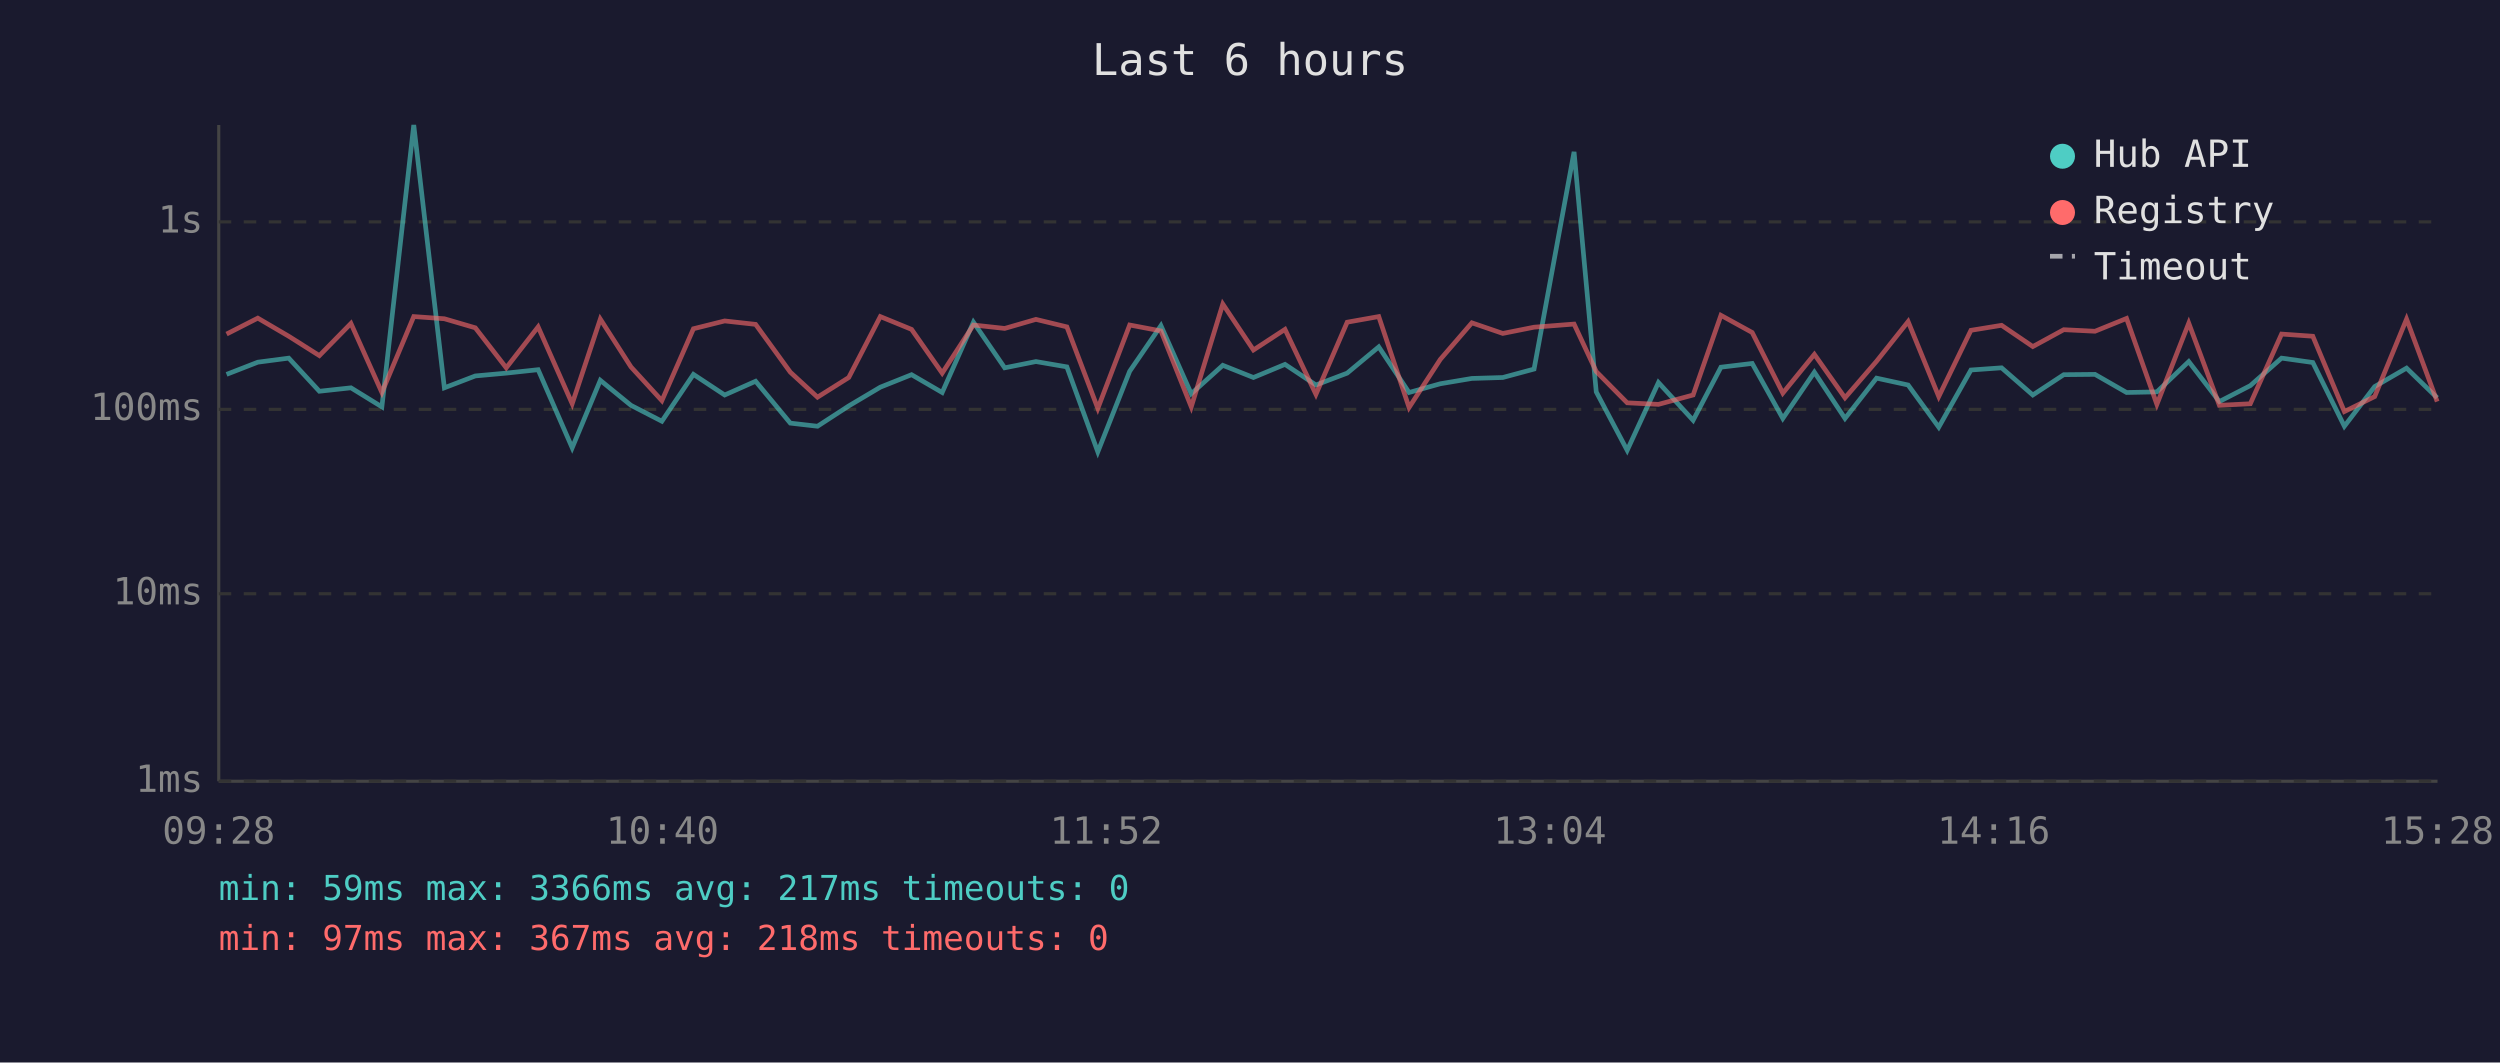
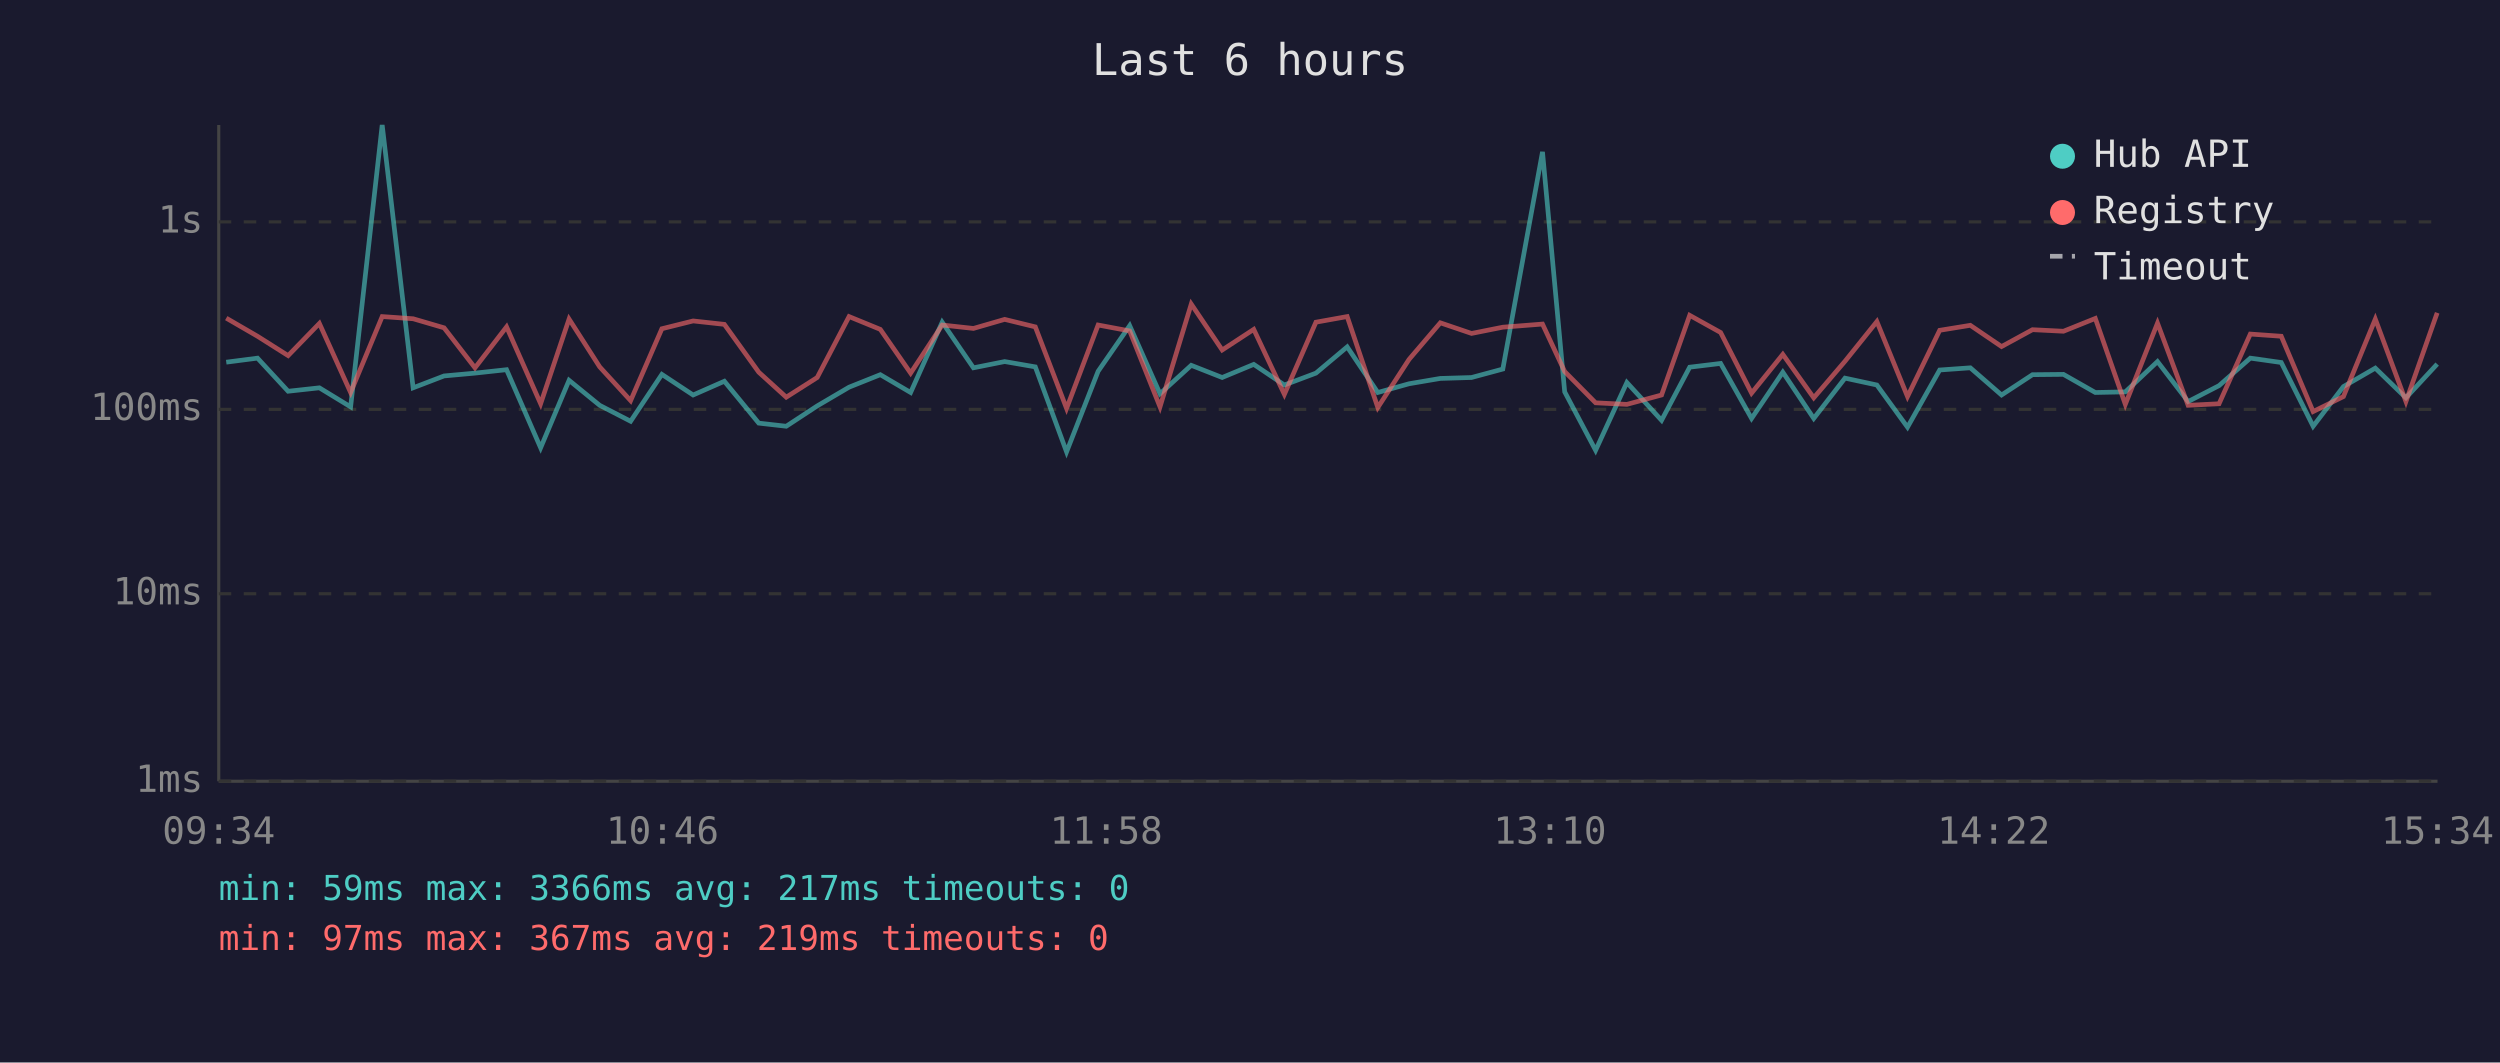
<svg xmlns="http://www.w3.org/2000/svg" viewBox="0 0 800 340" font-family="monospace" font-size="12">
  <rect width="800" height="340" fill="#1a1a2e" />
  <text x="400" y="24" fill="#e0e0e0" font-size="14" text-anchor="middle">Last 6 hours</text>
  <line x1="70" y1="40" x2="70" y2="250" stroke="#444" stroke-width="1" />
  <line x1="70" y1="250" x2="780" y2="250" stroke="#444" stroke-width="1" />
  <line x1="70" y1="250" x2="780" y2="250" stroke="#333" stroke-width="1" stroke-dasharray="4" />
  <text x="65" y="250" fill="#888" text-anchor="end" dominant-baseline="middle">1ms</text>
  <line x1="70" y1="190" x2="780" y2="190" stroke="#333" stroke-width="1" stroke-dasharray="4" />
  <text x="65" y="190" fill="#888" text-anchor="end" dominant-baseline="middle">10ms</text>
  <line x1="70" y1="131" x2="780" y2="131" stroke="#333" stroke-width="1" stroke-dasharray="4" />
  <text x="65" y="131" fill="#888" text-anchor="end" dominant-baseline="middle">100ms</text>
  <line x1="70" y1="71" x2="780" y2="71" stroke="#333" stroke-width="1" stroke-dasharray="4" />
  <text x="65" y="71" fill="#888" text-anchor="end" dominant-baseline="middle">1s</text>
-   <text x="70" y="270" fill="#888" text-anchor="middle">09:28</text>
-   <text x="212" y="270" fill="#888" text-anchor="middle">10:40</text>
-   <text x="354" y="270" fill="#888" text-anchor="middle">11:52</text>
-   <text x="496" y="270" fill="#888" text-anchor="middle">13:04</text>
-   <text x="638" y="270" fill="#888" text-anchor="middle">14:16</text>
-   <text x="780" y="270" fill="#888" text-anchor="middle">15:28</text>
-   <polyline points="72.5,119.8 82.5,115.9 92.4,114.6 102.2,125.2 112.3,124.1 122.2,130.2 132.4,40.0 142.2,124.1 152.1,120.3 162.0,119.4 172.2,118.3 183.1,143.3 192.1,121.7 201.9,129.7 211.8,134.8 221.9,119.8 231.9,126.4 241.8,122.0 252.9,135.4 261.6,136.4 271.6,129.9 281.7,123.9 291.7,119.9 301.5,125.6 311.5,103.1 321.5,117.7 331.5,115.7 341.4,117.4 351.3,144.6 361.5,118.8 371.5,104.2 381.2,126.0 391.3,116.9 401.1,120.8 411.2,116.6 421.1,123.2 431.1,119.4 441.2,111.0 450.9,125.6 460.9,122.8 471.0,121.1 480.9,120.8 490.9,118.1 503.7,48.6 510.8,125.4 520.7,144.1 530.7,122.4 541.8,134.5 550.7,117.5 560.7,116.3 570.5,133.9 580.6,119.1 590.4,133.9 600.5,121.0 610.6,123.2 620.4,136.7 630.7,118.4 640.5,117.7 650.5,126.4 660.4,119.9 670.4,119.8 680.5,125.6 690.2,125.4 700.4,115.7 710.2,128.5 720.1,123.4 730.1,114.6 740.1,116.0 750.2,136.4 759.9,123.7 770.1,117.8 779.9,127.3" fill="none" stroke="#4ecdc4" stroke-width="1.5" opacity="0.6" />
-   <polyline points="72.5,106.9 82.5,101.8 92.4,107.6 102.2,113.8 112.3,103.5 122.2,125.6 132.4,101.3 142.2,102.0 152.1,104.9 162.0,117.7 172.2,104.6 183.1,129.2 192.1,102.1 201.9,117.4 211.8,128.2 221.9,105.2 231.9,102.7 241.8,103.8 252.9,119.1 261.6,127.1 271.6,120.8 281.7,101.3 291.7,105.4 301.5,119.4 311.5,104.0 321.5,105.1 331.5,102.2 341.4,104.6 351.3,130.7 361.5,104.0 371.5,105.9 381.2,130.2 391.3,97.3 401.1,112.0 411.2,105.4 421.1,126.2 431.1,103.1 441.2,101.3 450.9,130.4 460.9,115.0 471.0,103.3 480.9,106.7 490.9,104.7 503.7,103.7 510.8,118.9 520.7,128.9 530.7,129.4 541.8,126.4 550.7,100.9 560.7,106.4 570.5,125.8 580.6,113.4 590.4,127.3 600.5,115.6 610.6,102.9 620.4,126.9 630.7,105.7 640.5,104.1 650.5,110.9 660.4,105.5 670.4,106.0 680.5,101.9 690.2,129.4 700.4,103.4 710.2,129.7 720.1,129.2 730.1,106.9 740.1,107.6 750.2,131.7 759.9,126.9 770.1,102.1 779.9,128.5" fill="none" stroke="#ff6b6b" stroke-width="1.5" opacity="0.6" />
+   <text x="70" y="270" fill="#888" text-anchor="middle">09:34</text>
+   <text x="212" y="270" fill="#888" text-anchor="middle">10:46</text>
+   <text x="354" y="270" fill="#888" text-anchor="middle">11:58</text>
+   <text x="496" y="270" fill="#888" text-anchor="middle">13:10</text>
+   <text x="638" y="270" fill="#888" text-anchor="middle">14:22</text>
+   <text x="780" y="270" fill="#888" text-anchor="middle">15:34</text>
+   <polyline points="72.4,115.9 82.4,114.6 92.2,125.2 102.2,124.1 112.2,130.2 122.3,40.0 132.2,124.1 142.1,120.3 152.0,119.4 162.1,118.3 173.0,143.3 182.1,121.7 191.9,129.7 201.8,134.8 211.8,119.8 221.8,126.4 231.8,122.0 242.8,135.4 251.6,136.4 261.5,129.9 271.7,123.9 281.7,119.9 291.4,125.6 301.5,103.1 311.5,117.7 321.5,115.7 331.3,117.4 341.3,144.6 351.4,118.8 361.5,104.2 371.2,126.0 381.2,116.9 391.1,120.8 401.2,116.6 411.0,123.2 421.1,119.4 431.1,111.0 440.9,125.6 450.9,122.8 460.9,121.1 470.9,120.8 480.9,118.1 493.6,48.6 500.7,125.4 510.6,144.1 520.6,122.4 531.7,134.5 540.7,117.5 550.6,116.3 560.5,133.9 570.5,119.1 580.4,133.9 590.4,121.0 600.6,123.2 610.4,136.7 620.7,118.4 630.5,117.7 640.5,126.4 650.4,119.9 660.3,119.8 670.5,125.6 680.1,125.4 690.4,115.7 700.2,128.5 710.1,123.4 720.1,114.6 730.0,116.0 740.2,136.4 749.9,123.7 760.1,117.8 769.9,127.3 779.9,116.5" fill="none" stroke="#4ecdc4" stroke-width="1.5" opacity="0.6" />
+   <polyline points="72.4,101.8 82.4,107.6 92.2,113.8 102.2,103.5 112.2,125.6 122.3,101.3 132.2,102.0 142.1,104.9 152.0,117.7 162.1,104.6 173.0,129.2 182.1,102.1 191.9,117.4 201.8,128.2 211.8,105.2 221.8,102.7 231.8,103.8 242.8,119.1 251.6,127.1 261.5,120.8 271.7,101.3 281.7,105.4 291.4,119.4 301.5,104.0 311.5,105.1 321.5,102.2 331.3,104.6 341.3,130.7 351.4,104.0 361.5,105.9 371.2,130.2 381.2,97.3 391.1,112.0 401.2,105.4 411.0,126.2 421.1,103.1 431.1,101.3 440.9,130.4 450.9,115.0 460.9,103.3 470.9,106.7 480.9,104.7 493.6,103.7 500.7,118.9 510.6,128.9 520.6,129.4 531.7,126.4 540.7,100.9 550.6,106.4 560.5,125.8 570.5,113.4 580.4,127.3 590.4,115.6 600.6,102.9 610.4,126.9 620.7,105.7 630.5,104.1 640.5,110.9 650.4,105.5 660.3,106.0 670.5,101.9 680.1,129.4 690.4,103.4 700.2,129.7 710.1,129.2 720.1,106.9 730.0,107.6 740.2,131.7 749.9,126.9 760.1,102.1 769.9,128.5 779.9,100.1" fill="none" stroke="#ff6b6b" stroke-width="1.5" opacity="0.6" />
  <circle cx="660" cy="50" r="4" fill="#4ecdc4" />
  <text x="670" y="50" fill="#e0e0e0" dominant-baseline="middle">Hub API</text>
  <circle cx="660" cy="68" r="4" fill="#ff6b6b" />
  <text x="670" y="68" fill="#e0e0e0" dominant-baseline="middle">Registry</text>
  <line x1="656" y1="82" x2="664" y2="82" stroke="#e0e0e0" stroke-width="1.5" stroke-dasharray="4,3" opacity="0.7" />
  <text x="670" y="86" fill="#e0e0e0" dominant-baseline="middle">Timeout</text>
  <text x="70" y="288" fill="#4ecdc4" font-size="11">min: 59ms  max: 3366ms  avg: 217ms  timeouts: 0</text>
-   <text x="70" y="304" fill="#ff6b6b" font-size="11">min: 97ms  max: 367ms  avg: 218ms  timeouts: 0</text>
+   <text x="70" y="304" fill="#ff6b6b" font-size="11">min: 97ms  max: 367ms  avg: 219ms  timeouts: 0</text>
</svg>
